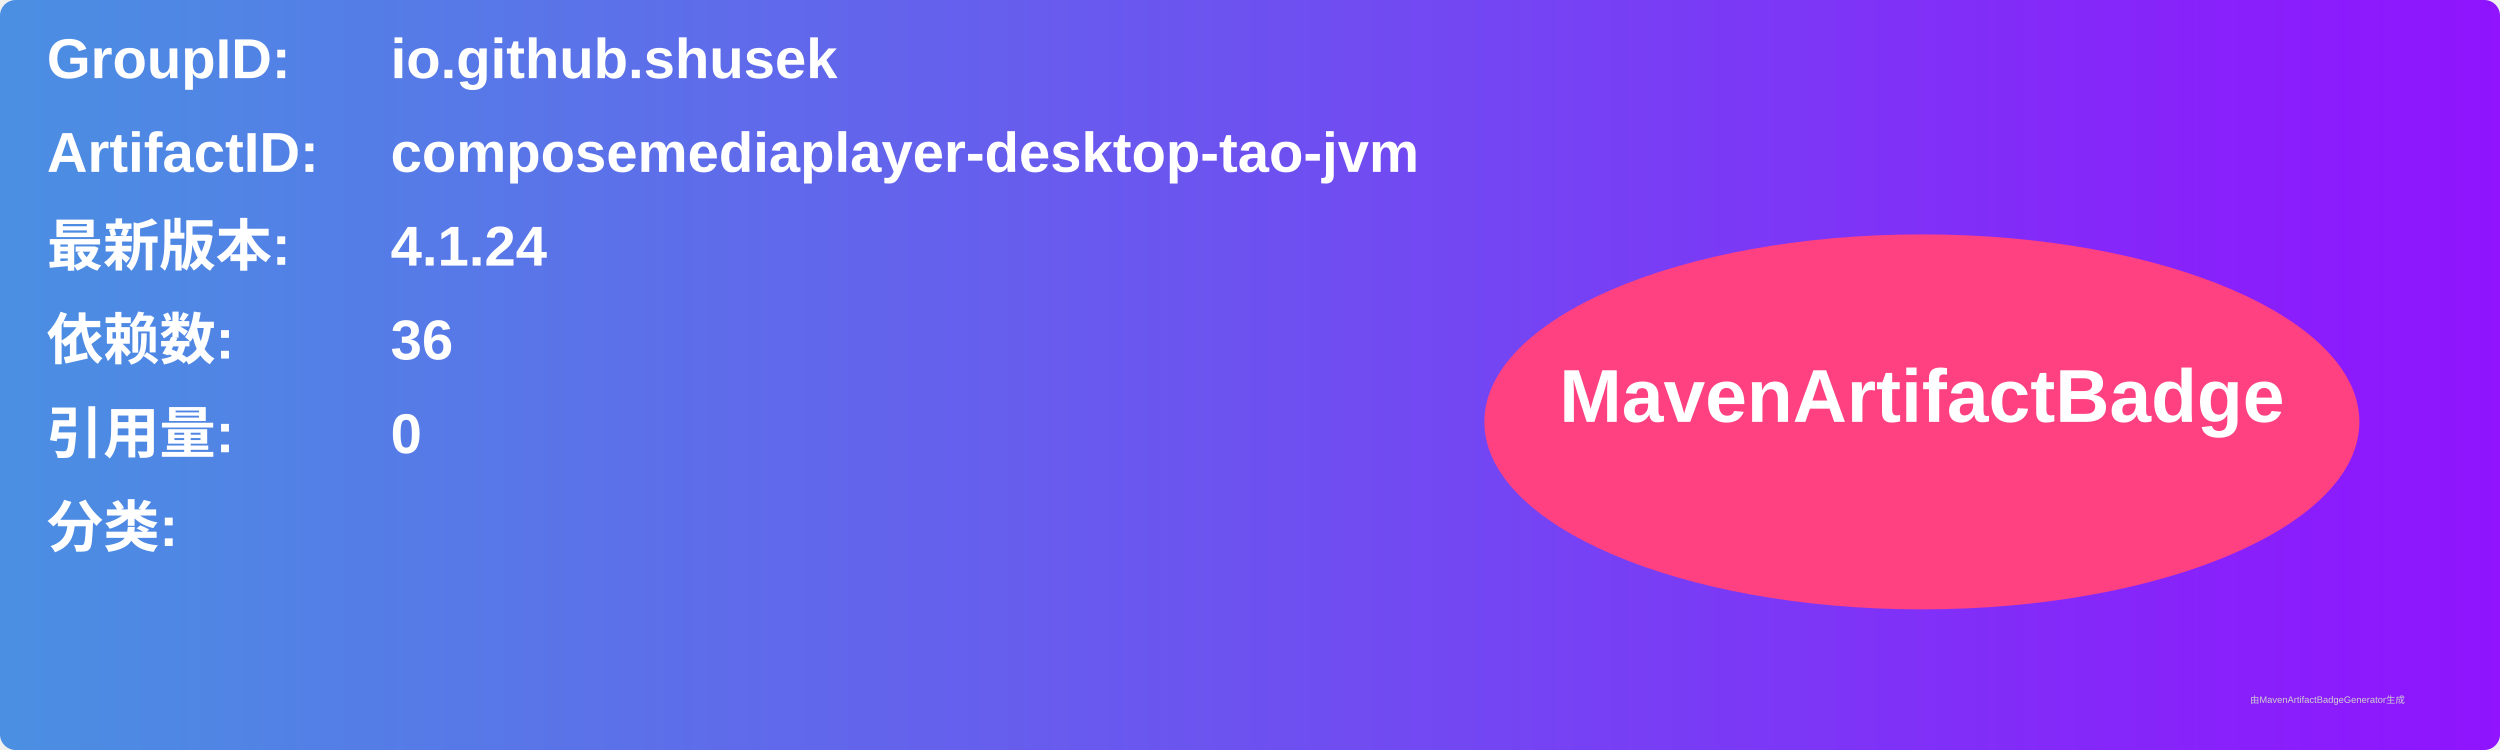
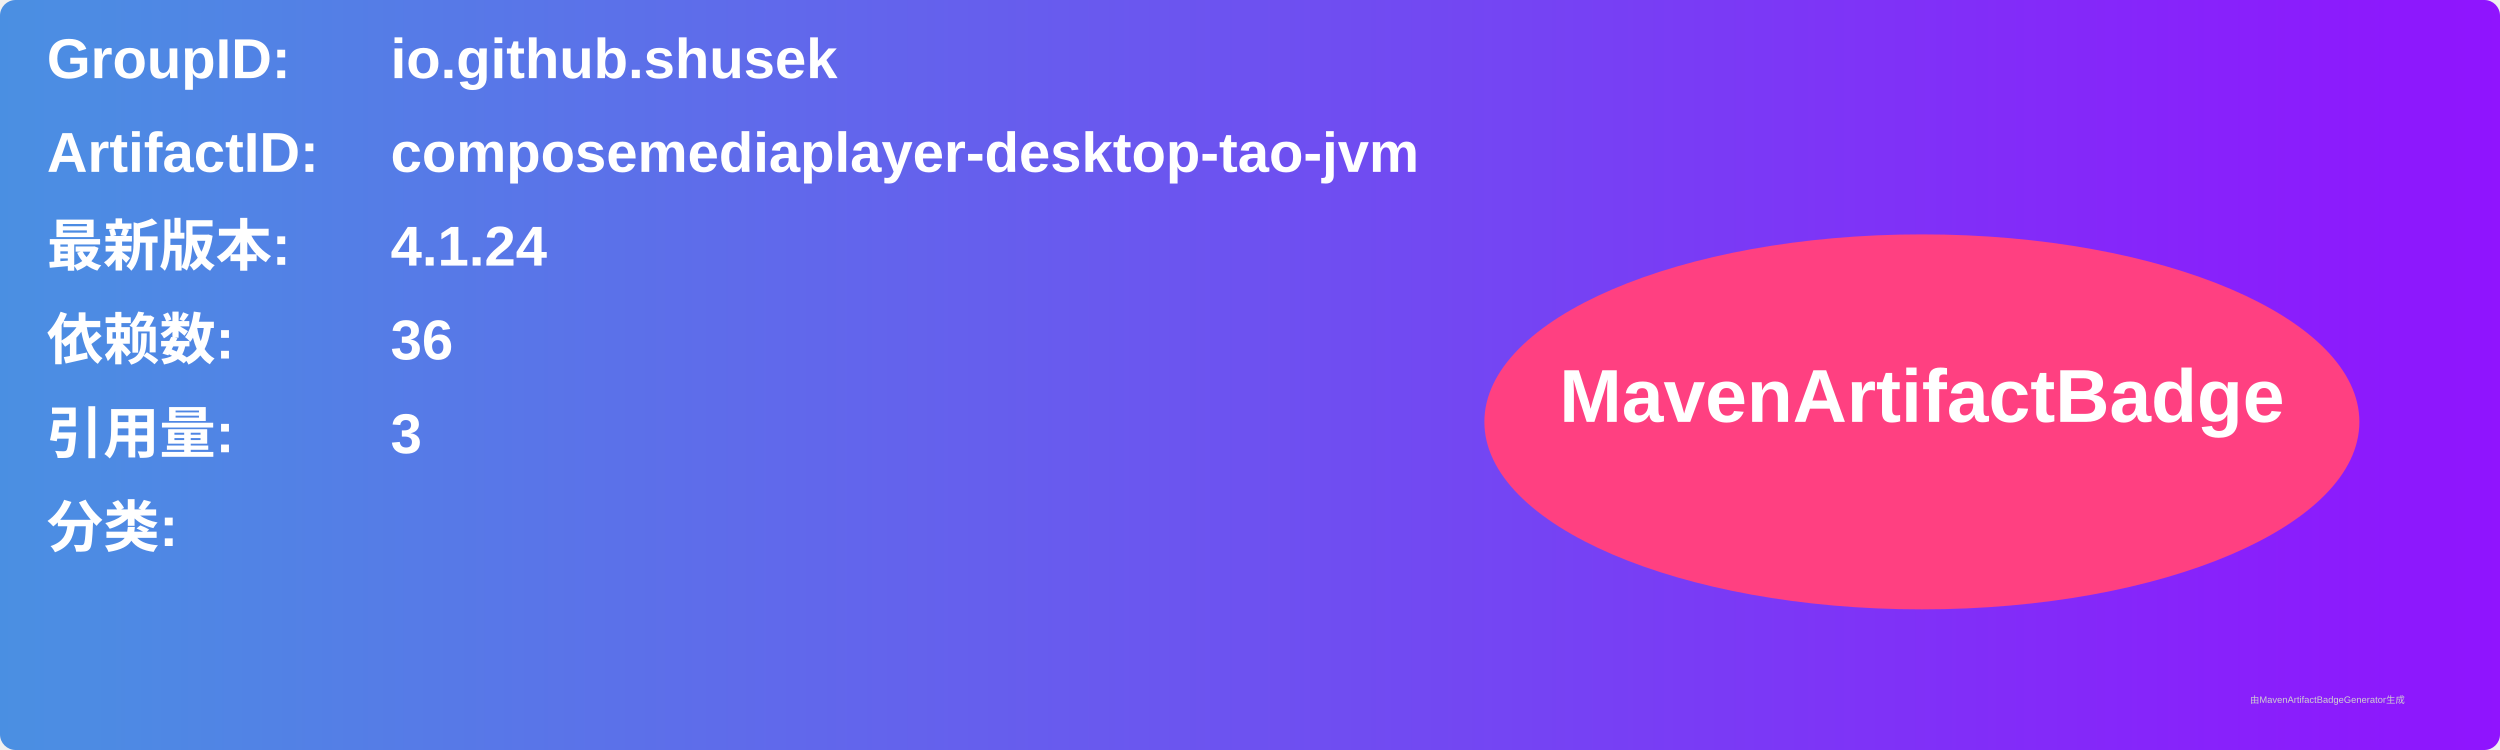
<svg xmlns="http://www.w3.org/2000/svg" width="800" height="240" viewBox="0 0 800 240">
  <linearGradient id="grad" x1="0%" y1="0%" x2="100%" y2="0%">
    <stop offset="0%" stop-color="#4a90e2" />
    <stop offset="100%" stop-color="#9013fe" />
  </linearGradient>
  <rect width="100%" height="100%" rx="5" ry="5" fill="url(#grad)" />
  <g transform="translate(15, 15)">
    <text x="0" y="10" font-family="Arial" font-size="18" fill="white" font-weight="bold" width="260">GroupID:</text>
    <text x="110" y="10" font-family="Arial" font-size="18" fill="white" font-weight="bold" width="460">io.github.shusek</text>
    <text x="0" y="40" font-family="Arial" font-size="18" fill="white" font-weight="bold" width="260">ArtifactID:</text>
    <text x="110" y="40" font-family="Arial" font-size="18" fill="white" font-weight="bold" width="460">composemediaplayer-desktop-tao-jvm</text>
    <text x="0" y="70" font-family="Arial" font-size="18" fill="white" font-weight="bold">最新版本:</text>
    <text x="110" y="70" font-family="Arial" font-size="18" fill="white" font-weight="bold">
      <tspan font-weight="bold">4.1.24</tspan>
    </text>
    <text x="0" y="100" font-family="Arial" font-size="18" fill="white" font-weight="bold">依赖数: </text>
    <text x="110" y="100" font-family="Arial" font-size="18" fill="white">
      <tspan font-weight="bold">36</tspan>
    </text>
    <text x="0" y="130" font-family="Arial" font-size="18" fill="white" font-weight="bold">引用量: </text>
    <text x="110" y="130" font-family="Arial" font-size="18" fill="white">
-       <tspan font-weight="bold">0</tspan>
+       <tspan font-weight="bold">3</tspan>
    </text>
    <text x="0" y="160" font-family="Arial" font-size="18" fill="white" font-weight="bold">分类:</text>
    <text x="10" y="190" font-family="Arial" font-size="10" fill="white">
      <tspan font-weight="bold" />
    </text>
    <ellipse cx="600" cy="120" rx="140" ry="60" fill="#ff4081" />
    <text x="600" y="120" text-anchor="middle" font-family="Arial" font-size="24" fill="white" font-weight="bold">MavenArtifactBadge</text>
  </g>
  <text x="720" y="225" font-family="Arial" font-size="3" fill="#d0d0d0">由MavenArtifactBadgeGenerator生成</text>
</svg>
